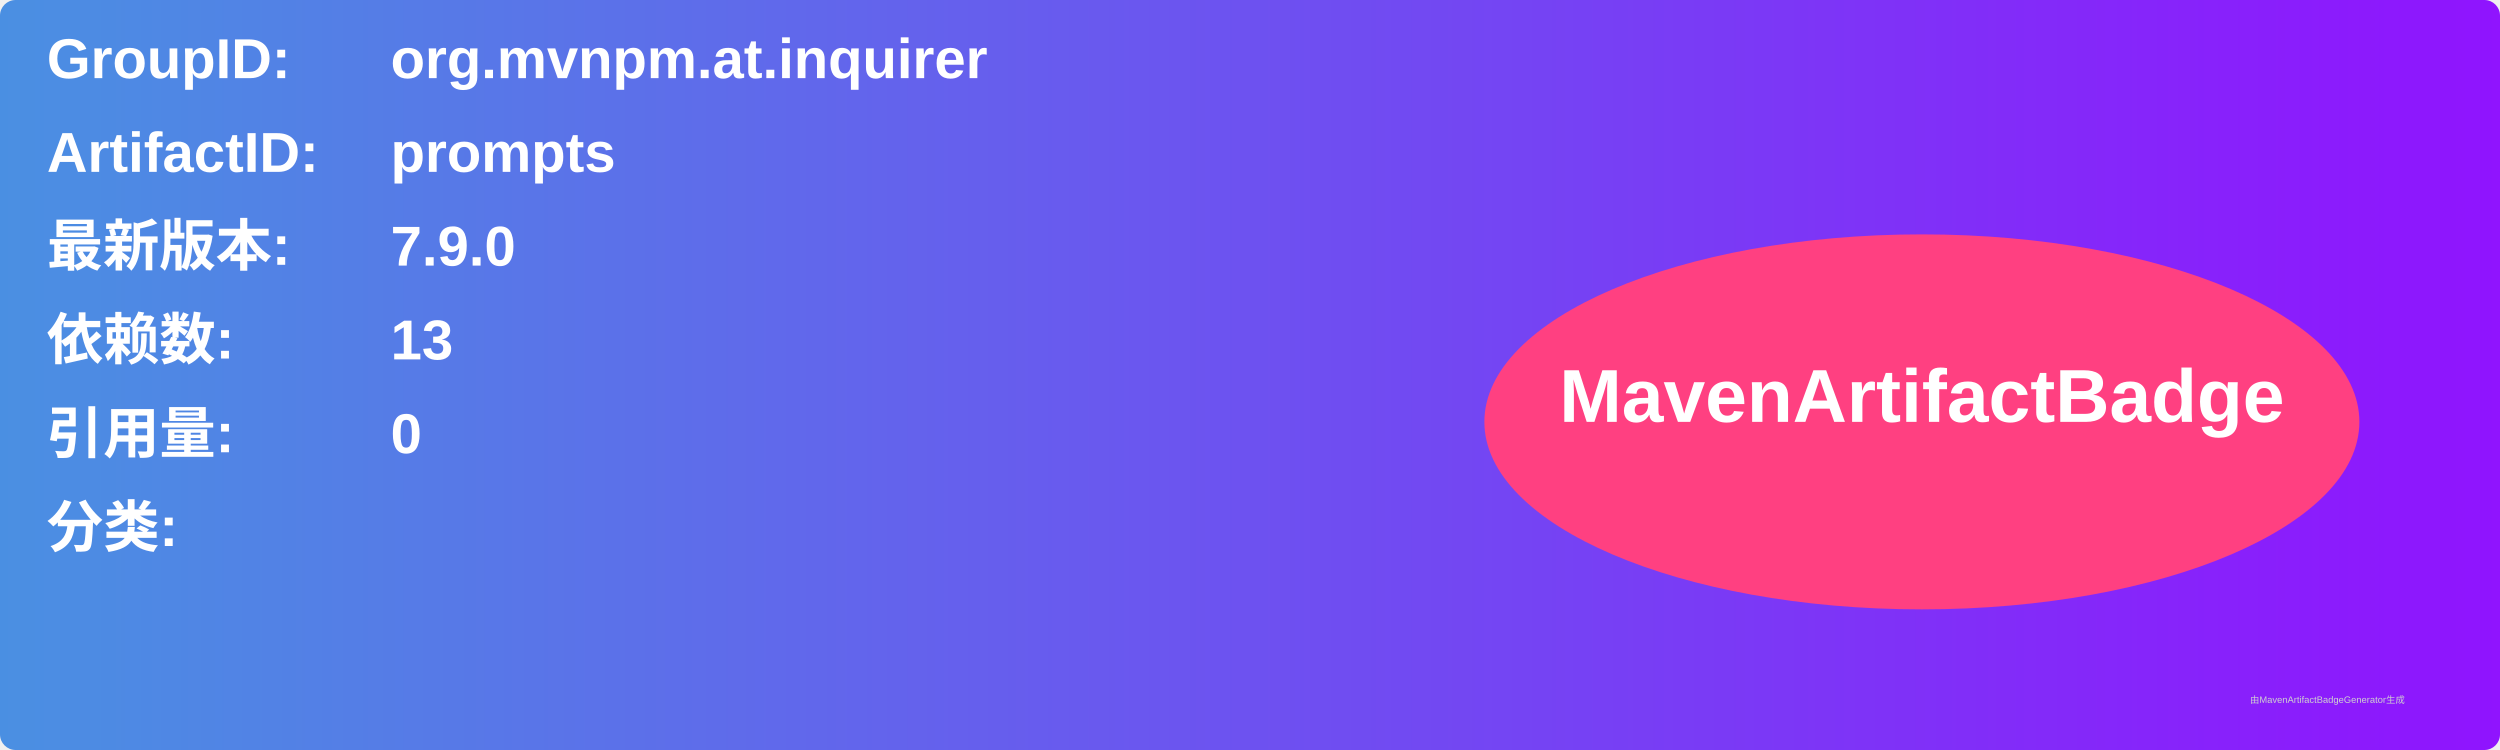
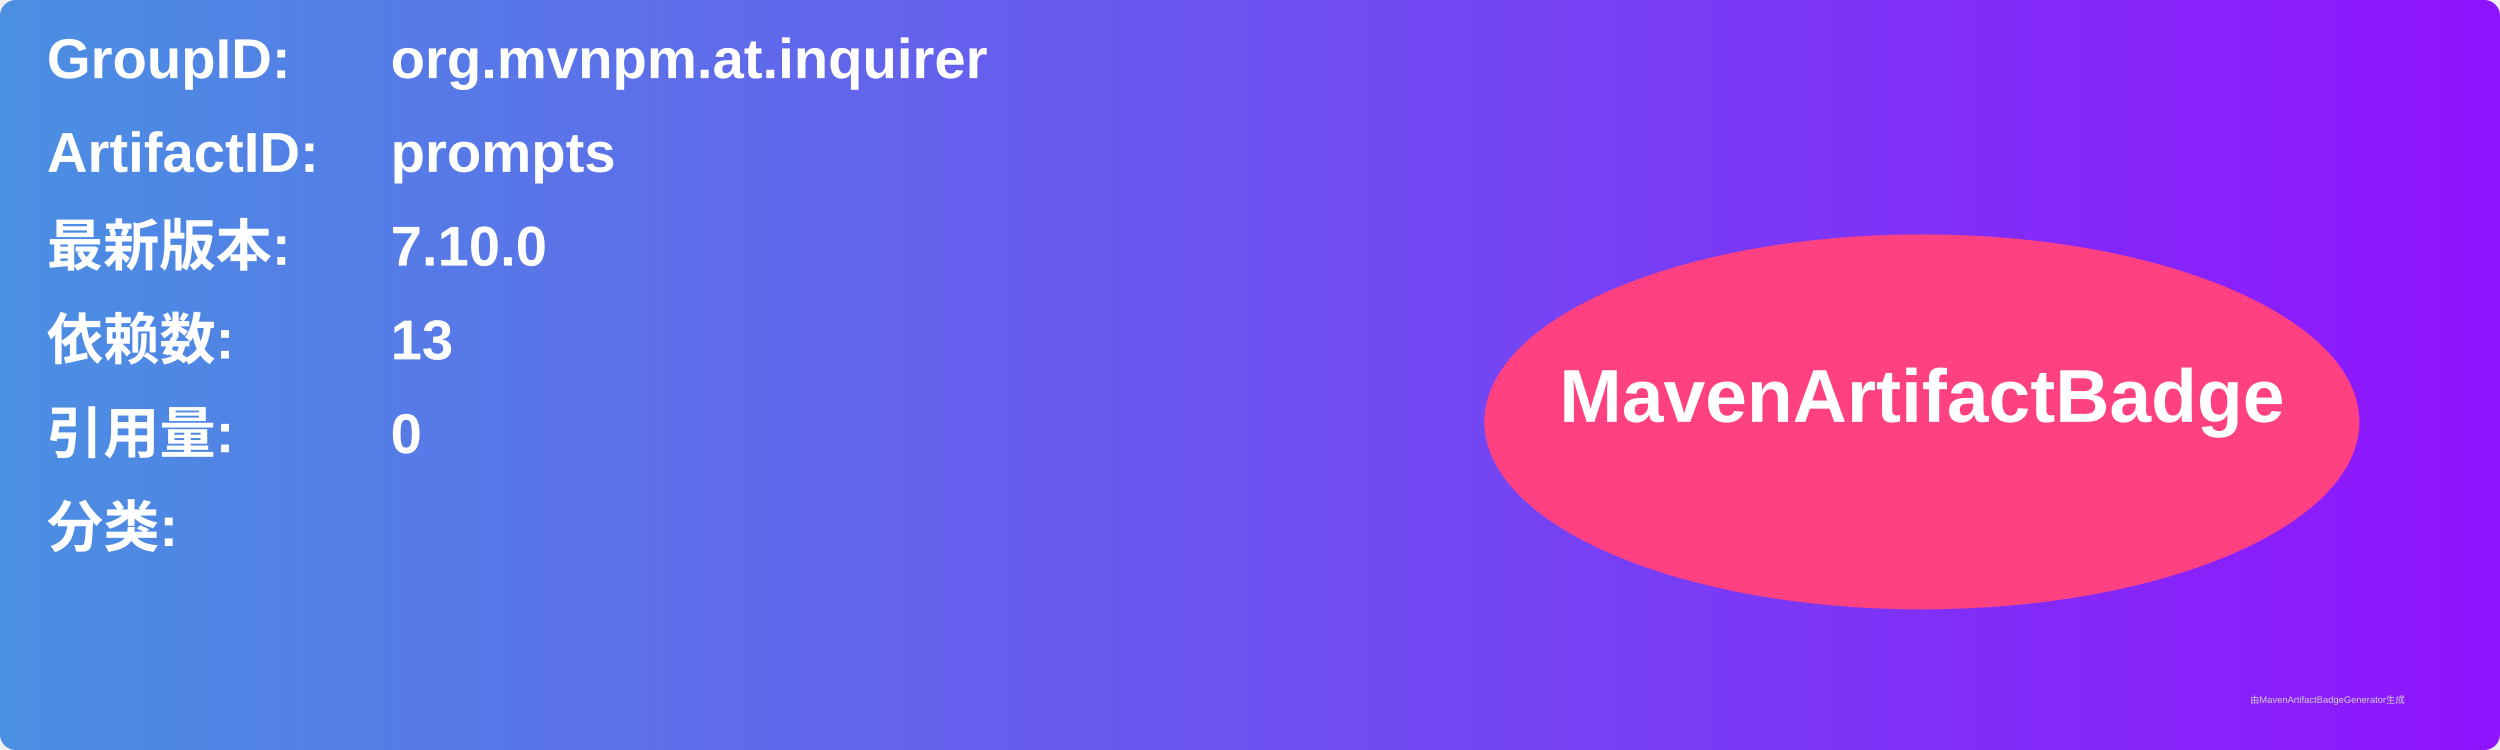
<svg xmlns="http://www.w3.org/2000/svg" width="800" height="240" viewBox="0 0 800 240">
  <linearGradient id="grad" x1="0%" y1="0%" x2="100%" y2="0%">
    <stop offset="0%" stop-color="#4a90e2" />
    <stop offset="100%" stop-color="#9013fe" />
  </linearGradient>
  <rect width="100%" height="100%" rx="5" ry="5" fill="url(#grad)" />
  <g transform="translate(15, 15)">
    <text x="0" y="10" font-family="Arial" font-size="18" fill="white" font-weight="bold" width="260">GroupID:</text>
    <text x="110" y="10" font-family="Arial" font-size="18" fill="white" font-weight="bold" width="460">org.mvnpm.at.inquirer</text>
    <text x="0" y="40" font-family="Arial" font-size="18" fill="white" font-weight="bold" width="260">ArtifactID:</text>
    <text x="110" y="40" font-family="Arial" font-size="18" fill="white" font-weight="bold" width="460">prompts</text>
    <text x="0" y="70" font-family="Arial" font-size="18" fill="white" font-weight="bold">最新版本:</text>
    <text x="110" y="70" font-family="Arial" font-size="18" fill="white" font-weight="bold">
-       <tspan font-weight="bold">7.9.0</tspan>
+       <tspan font-weight="bold">7.10.0</tspan>
    </text>
    <text x="0" y="100" font-family="Arial" font-size="18" fill="white" font-weight="bold">依赖数: </text>
    <text x="110" y="100" font-family="Arial" font-size="18" fill="white">
      <tspan font-weight="bold">13</tspan>
    </text>
    <text x="0" y="130" font-family="Arial" font-size="18" fill="white" font-weight="bold">引用量: </text>
    <text x="110" y="130" font-family="Arial" font-size="18" fill="white">
      <tspan font-weight="bold">0</tspan>
    </text>
    <text x="0" y="160" font-family="Arial" font-size="18" fill="white" font-weight="bold">分类:</text>
    <text x="10" y="190" font-family="Arial" font-size="10" fill="white">
      <tspan font-weight="bold" />
    </text>
    <ellipse cx="600" cy="120" rx="140" ry="60" fill="#ff4081" />
    <text x="600" y="120" text-anchor="middle" font-family="Arial" font-size="24" fill="white" font-weight="bold">MavenArtifactBadge</text>
  </g>
  <text x="720" y="225" font-family="Arial" font-size="3" fill="#d0d0d0">由MavenArtifactBadgeGenerator生成</text>
</svg>
